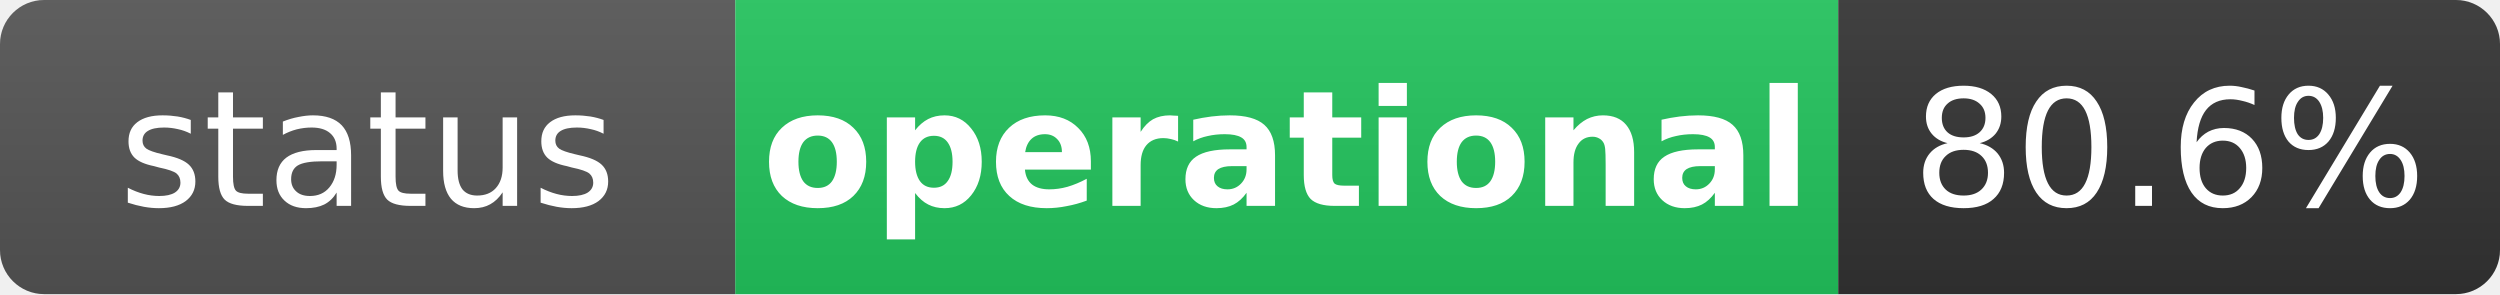
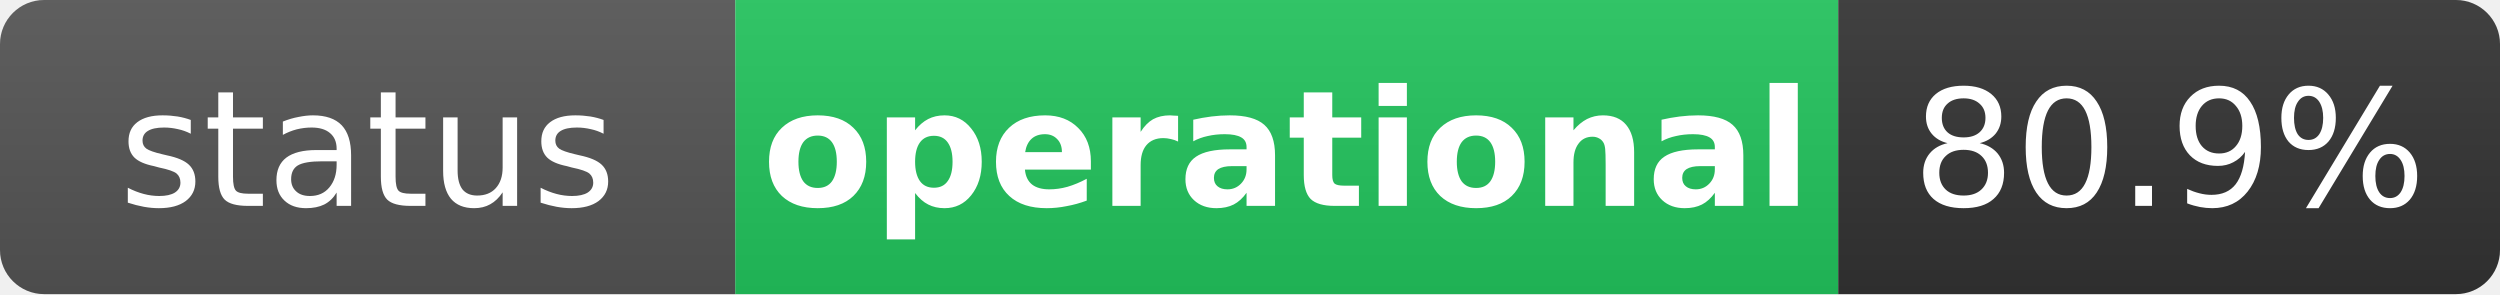
<svg xmlns="http://www.w3.org/2000/svg" width="170" height="20" role="img" aria-label="status: operational">
  <linearGradient id="s" x2="0" y2="100%">
    <stop offset="0" stop-color="#bbb" stop-opacity=".1" />
    <stop offset="1" stop-opacity=".1" />
  </linearGradient>
  <clipPath id="r">
    <rect width="170" height="20" rx="3" fill="#fff" />
  </clipPath>
  <g clip-path="url(#r)">
    <rect width="50" height="20" fill="#555" />
    <rect x="50" width="75" height="20" fill="#22c55e" />
    <rect x="125" width="45" height="20" fill="#333" />
    <rect width="170" height="20" fill="url(#s)" />
  </g>
  <g fill="#fff" text-anchor="middle" font-family="Verdana,Geneva,DejaVu Sans,sans-serif" text-rendering="geometricPrecision" font-size="11">
    <text x="25" y="14" fill="#fff">status</text>
    <text x="87.5" y="14" fill="#fff" font-weight="bold">operational</text>
-     <text x="147.5" y="14" fill="#fff">80.6%</text>
+     <text x="147.5" y="14" fill="#fff">80.9%</text>
  </g>
</svg>
